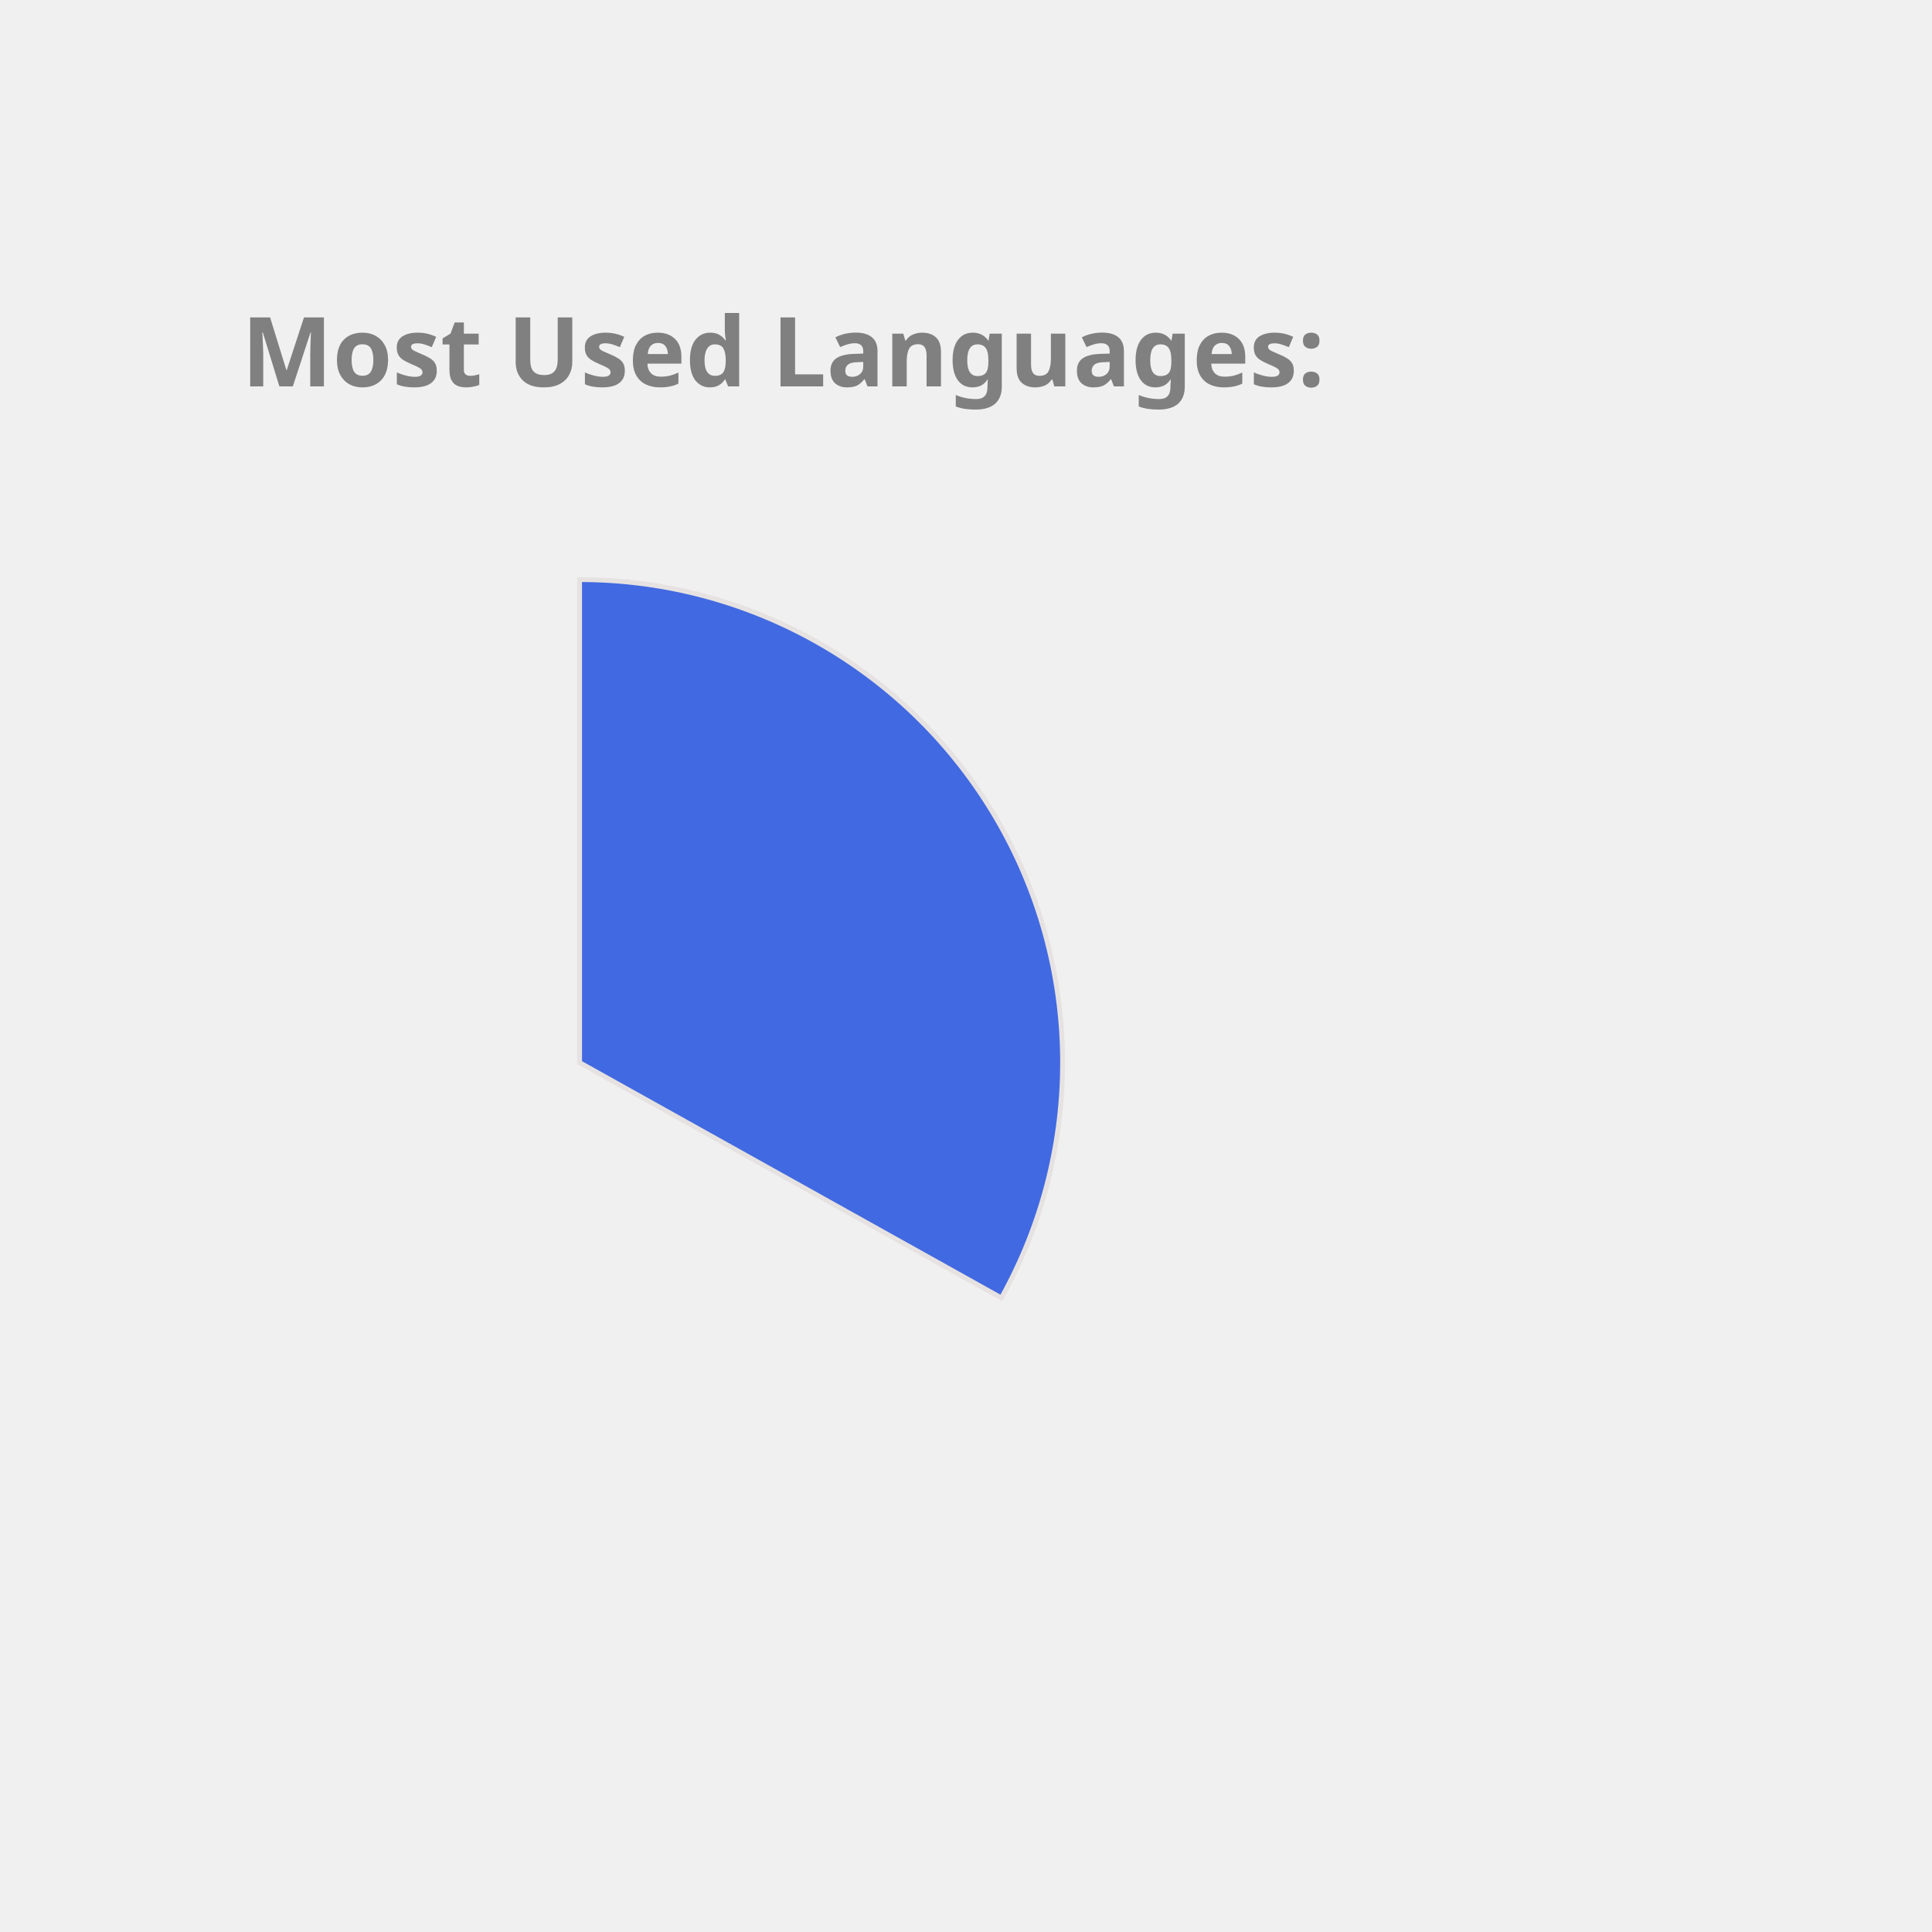
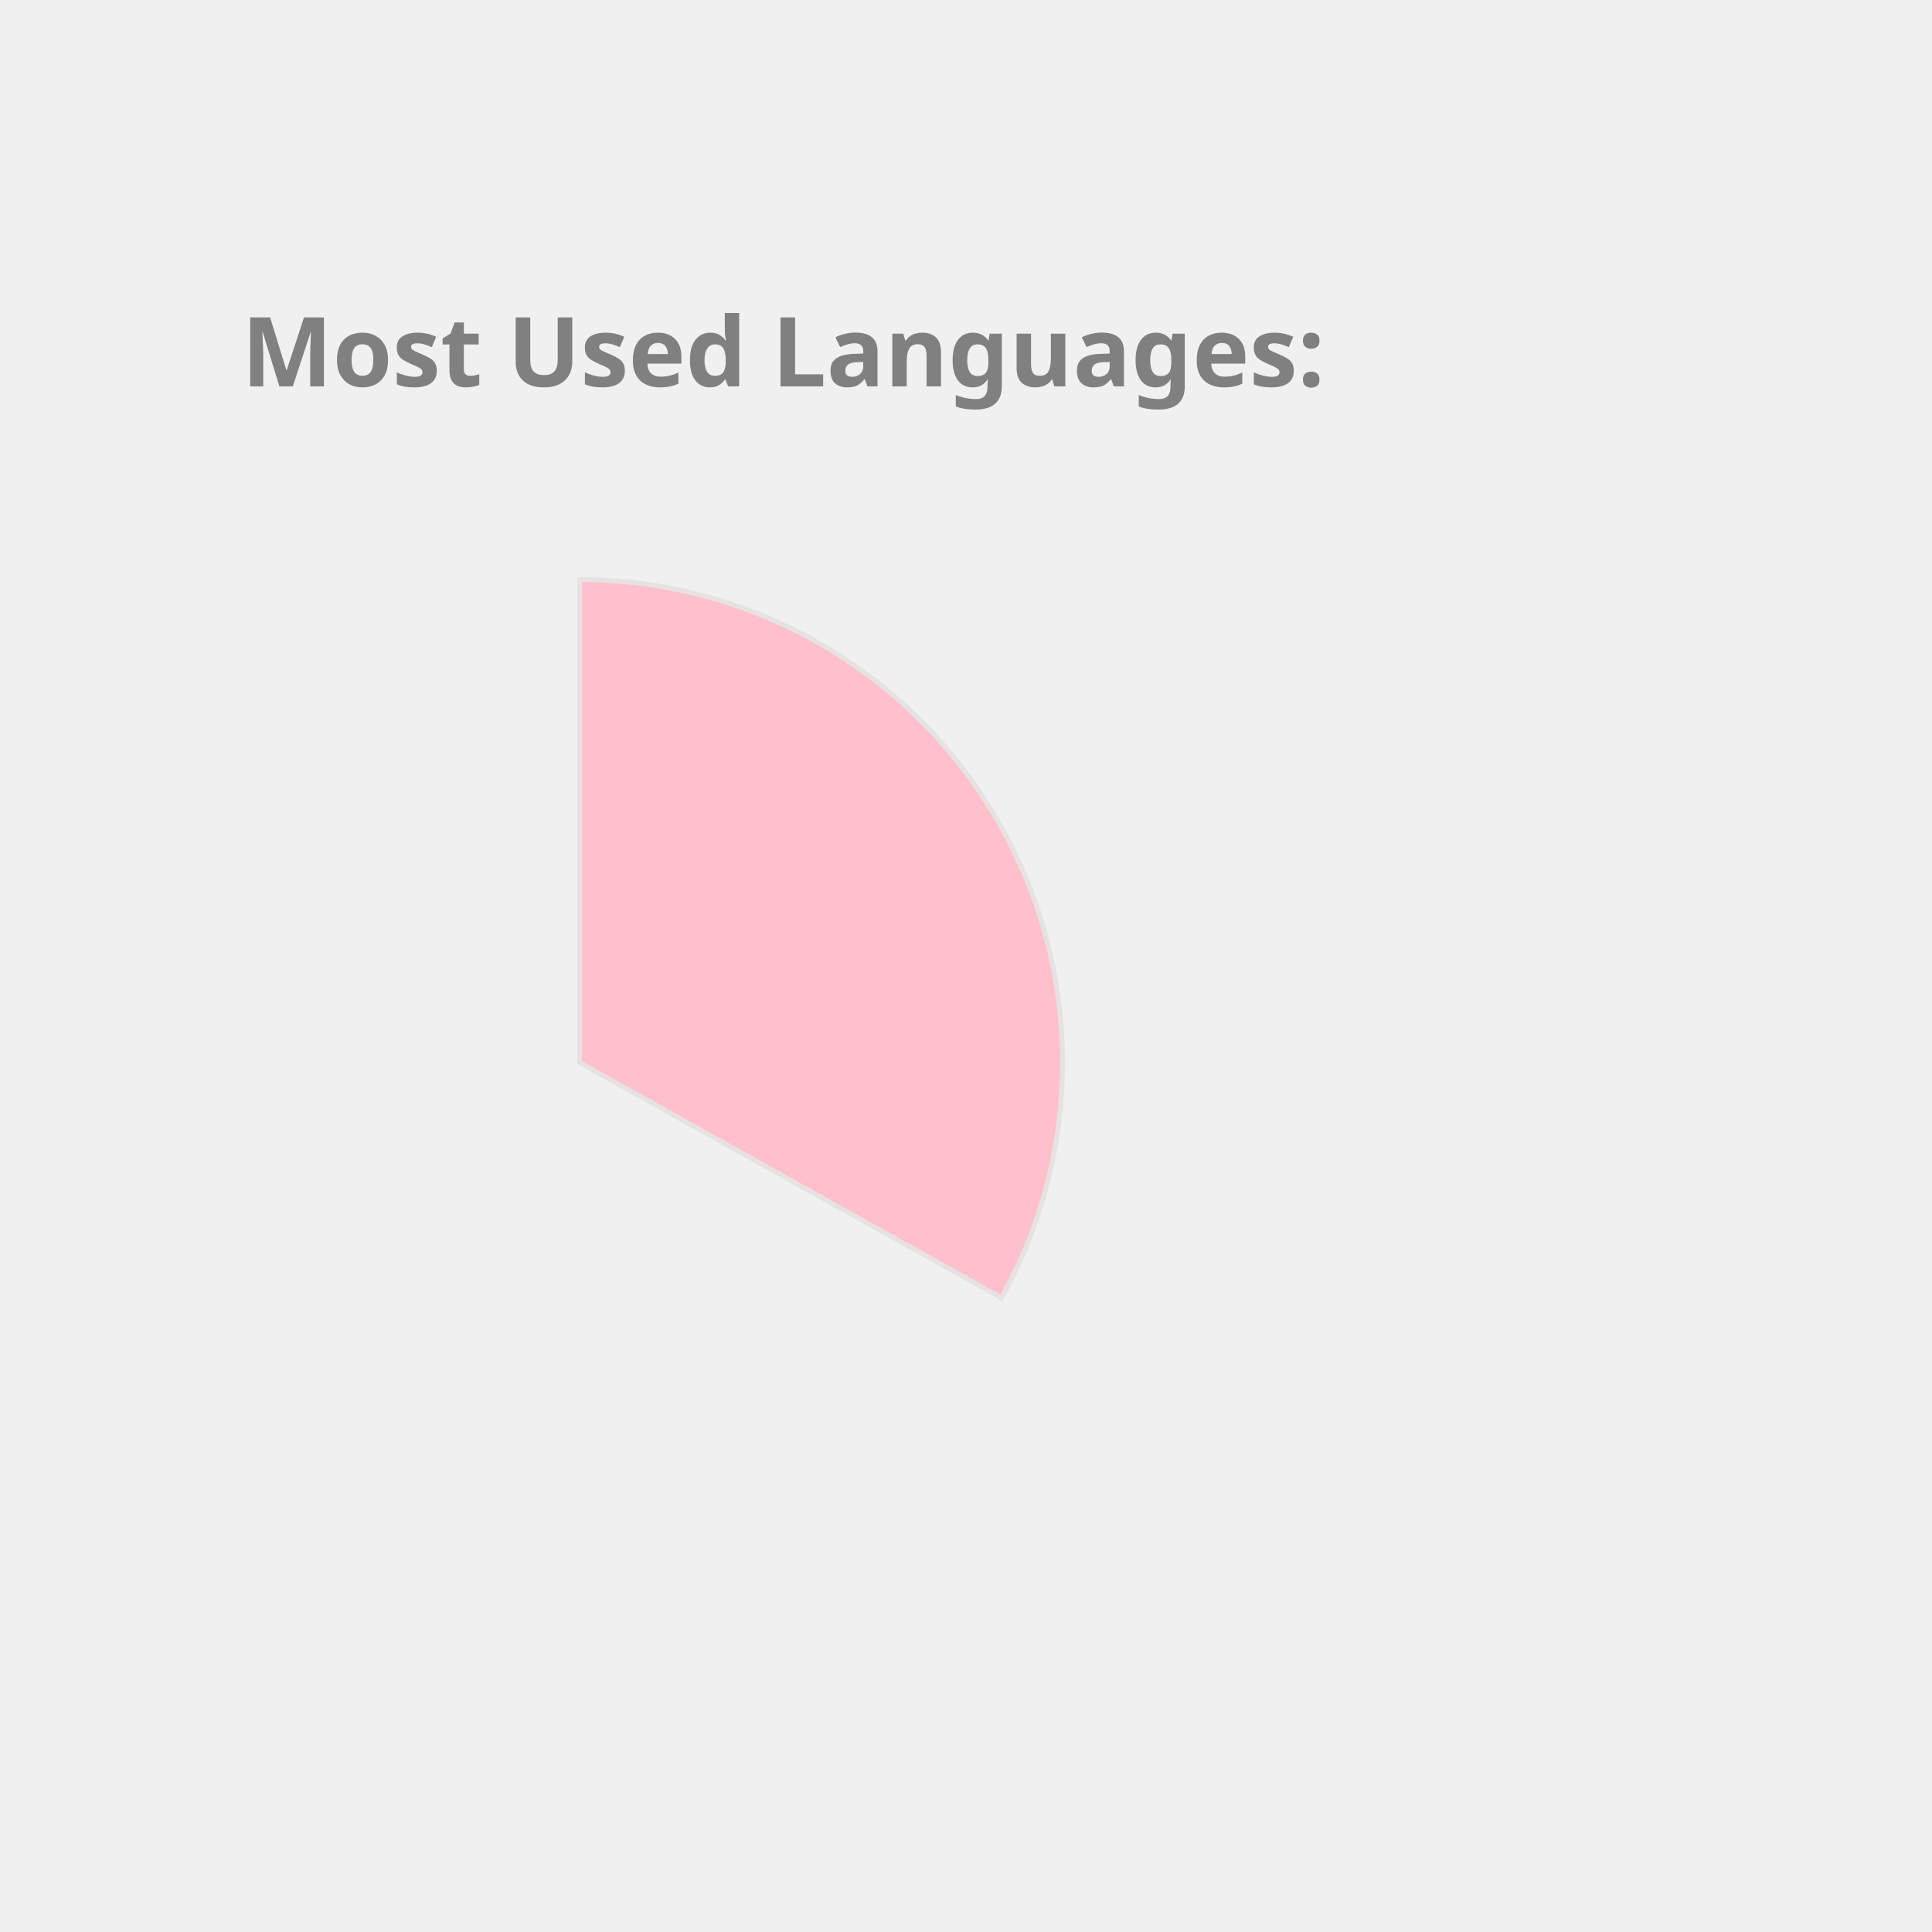
<svg xmlns="http://www.w3.org/2000/svg" height="350px" width="350px" viewBox="0 0 400 400">
  <style> 
        .label {
                font: bold 20px sans-serif;
                color: #404040;
                -webkit-text-stroke: 1px white;
        }

        path {
                stroke: #E6E2E1;
                stroke-width: 1px;
                transform: translate(60px, 100px);
        }

        .path_1 {
                animation: fadeIn 5s linear forwards;
        }

        .path_2 {
                transform: scale(0);
                animation: fadeIn 5s linear forwards 5s;
        }


        
        .path_3 {
                transform: scale(0);
                animation: fadeIn 5s linear forwards 10s;
        }


        .path_4 {
                transform: scale(0);
                animation: fadeIn 5s linear forwards 15s;
        }

        .path_5 {
                transform: scale(0);
                animation: fadeIn 5s linear forwards 20s;
        }

        .path_6 {
                transform: scale(0);
                animation: fadeIn 5s linear forwards 25s;
        }

        .path_7 {
                transform: scale(0);
                animation: fadeIn 5s linear forwards 30s;
        }

        .path_8 {
                transform: scale(0);
                animation: fadeIn 5s linear forwards 35s;
        }

        .path_9 {
                transform: scale(0);
                animation: fadeIn 5s linear forwards 40s;
        }

        .path_10 {
                transform: scale(0);
                animation: fadeIn 5s linear forwards 45s;
        }

        @keyframes fadeIn {
                0% {                        
                        transform: translate(250px, 300px) rotate(0deg) scale(0);
                        
                }
                50% {
                        transform: translate(150px, 220px) rotate(180deg) scale(0.5);
                        
                }
                
                100% {
                        transform: translate(60px, 120px) rotate(360deg) scale(1);
                        
                }
        }
        .txt_1 {
                opacity: 0;
                animation: txtShow 5s linear forwards 0s;
        }

        .txt_2 {
                opacity: 0;
                animation: txtShow 5s linear forwards 5s;
        }

        .txt_3 {
                opacity: 0;
                animation: txtShow 5s linear forwards 10s;
        }

        .txt_4 {
                opacity: 0;
                animation: txtShow 5s linear forwards 15s;
        }

        .txt_5 {
                opacity: 0;
                animation: txtShow 5s linear forwards 20s;
        }

        .txt_6 {
                opacity: 0;
                animation: txtShow 5s linear forwards 25s;
        }

        .txt_7 {
                opacity: 0;
                animation: txtShow 5s linear forwards 30s;
        }

        .txt_8 {
                opacity: 0;
                animation: txtShow 5s linear forwards 35s;
        }

        .txt_9 {
                opacity: 0;
                animation: txtShow 5s linear forwards 40s;
        }

        .txt_10 {
                opacity: 0;
                animation: txtShow 5s linear forwards 45s;
        }

        @keyframes txtShow {
                0% {                        
                        opacity: 0;
                        transform: translate(0px, 0px) scale(0);
                }
                100% {
                        opacity: 1;
                        transform: translate(0px, 0px) scale(1);
                        
                }
        }
</style>
-   <path class="path_1" d="M 60,120 L 60,20 A 100,100 0 0 1 147.326,168.725 Z" fill="RoyalBlue" stroke="#fff" stroke-width="2" />
-   <text class="txt_1" x="260" y="150" fill="RoyalBlue" stroke="RoyalBlue" stroke-width="1">Java</text>
-   <path class="path_2" d="M 60,120 L 147.326,168.725 A 100,100 0 0 1 -17.051,183.742 Z" fill="Tomato" stroke="#fff" stroke-width="2" />
-   <text class="txt_2" x="260" y="170" fill="Tomato" stroke="Tomato" stroke-width="1">TypeScript</text>
-   <path class="path_3" d="M 60,120 L -17.051,183.742 A 100,100 0 0 1 -26.392,69.638 Z" fill="LightSeaGreen" stroke="#fff" stroke-width="2" />
-   <text class="txt_3" x="260" y="190" fill="LightSeaGreen" stroke="LightSeaGreen" stroke-width="1">JavaScript</text>
+   <path class="path_1" d="M 60,120 L 60,20 A 100,100 0 0 1 147.326,168.725 Z" fill="Pink" stroke="#fff" stroke-width="2" />
+   <text class="txt_1" x="260" y="150" fill="Pink" stroke="Pink" stroke-width="1">Java</text>
+   <path class="path_2" d="M 60,120 L 147.326,168.725 A 100,100 0 0 1 -17.051,183.742 Z" fill="MediumAquaMarine" stroke="#fff" stroke-width="2" />
+   <text class="txt_2" x="260" y="170" fill="MediumAquaMarine" stroke="MediumAquaMarine" stroke-width="1">TypeScript</text>
+   <path class="path_3" d="M 60,120 L -17.051,183.742 A 100,100 0 0 1 -26.392,69.638 Z" fill="RoyalBlue" stroke="#fff" stroke-width="2" />
+   <text class="txt_3" x="260" y="190" fill="RoyalBlue" stroke="RoyalBlue" stroke-width="1">JavaScript</text>
  <path class="path_4" d="M 60,120 L -26.392,69.638 A 100,100 0 0 1 -7.995,46.674 Z" fill="Chocolate" stroke="#fff" stroke-width="2" />
  <text class="txt_4" x="260" y="210" fill="Chocolate" stroke="Chocolate" stroke-width="1">HTML</text>
-   <path class="path_5" d="M 60,120 L -7.995,46.674 A 100,100 0 0 1 12.93,31.771 Z" fill="Orchid" stroke="#fff" stroke-width="2" />
-   <text class="txt_5" x="260" y="230" fill="Orchid" stroke="Orchid" stroke-width="1">CSS</text>
-   <path class="path_6" d="M 60,120 L 12.93,31.771 A 100,100 0 0 1 34.523,23.3 Z" fill="SteelBlue" stroke="#fff" stroke-width="2" />
-   <text class="txt_6" x="260" y="250" fill="SteelBlue" stroke="SteelBlue" stroke-width="1">Sass</text>
-   <path class="path_7" d="M 60,120 L 34.523,23.3 A 100,100 0 0 1 43.117,21.436 Z" fill="MediumAquaMarine" stroke="#fff" stroke-width="2" />
-   <text class="txt_7" x="260" y="270" fill="MediumAquaMarine" stroke="MediumAquaMarine" stroke-width="1">Python</text>
-   <path class="path_8" d="M 60,120 L 43.117,21.436 A 100,100 0 0 1 51.215,20.387 Z" fill="MediumTurquoise" stroke="#fff" stroke-width="2" />
-   <text class="txt_8" x="260" y="290" fill="MediumTurquoise" stroke="MediumTurquoise" stroke-width="1">Batchfile</text>
-   <path class="path_9" d="M 60,120 L 51.215,20.387 A 100,100 0 0 1 54.976,20.126 Z" fill="Coral" stroke="#fff" stroke-width="2" />
-   <text class="txt_9" x="260" y="310" fill="Coral" stroke="Coral" stroke-width="1">Mustache</text>
-   <path class="path_10" d="M 60,120 L 54.976,20.126 A 100,100 0 0 1 58.743,20.008 Z" fill="MediumSlateBlue" stroke="#fff" stroke-width="2" />
-   <text class="txt_10" x="260" y="330" fill="MediumSlateBlue" stroke="MediumSlateBlue" stroke-width="1">SCSS</text>
+   <path class="path_5" d="M 60,120 L -7.995,46.674 A 100,100 0 0 1 12.93,31.771 Z" fill="IndianRed" stroke="#fff" stroke-width="2" />
+   <text class="txt_5" x="260" y="230" fill="IndianRed" stroke="IndianRed" stroke-width="1">CSS</text>
+   <path class="path_6" d="M 60,120 L 12.93,31.771 A 100,100 0 0 1 34.523,23.3 Z" fill="DodgerBlue" stroke="#fff" stroke-width="2" />
+   <text class="txt_6" x="260" y="250" fill="DodgerBlue" stroke="DodgerBlue" stroke-width="1">Sass</text>
+   <path class="path_7" d="M 60,120 L 34.523,23.3 A 100,100 0 0 1 43.117,21.436 Z" fill="DarkKhaki" stroke="#fff" stroke-width="2" />
+   <text class="txt_7" x="260" y="270" fill="DarkKhaki" stroke="DarkKhaki" stroke-width="1">Python</text>
+   <path class="path_8" d="M 60,120 L 43.117,21.436 A 100,100 0 0 1 51.215,20.387 Z" fill="Tomato" stroke="#fff" stroke-width="2" />
+   <text class="txt_8" x="260" y="290" fill="Tomato" stroke="Tomato" stroke-width="1">Batchfile</text>
+   <path class="path_9" d="M 60,120 L 51.215,20.387 A 100,100 0 0 1 54.976,20.126 Z" fill="Gold" stroke="#fff" stroke-width="2" />
+   <text class="txt_9" x="260" y="310" fill="Gold" stroke="Gold" stroke-width="1">Mustache</text>
+   <path class="path_10" d="M 60,120 L 54.976,20.126 A 100,100 0 0 1 58.743,20.008 Z" fill="LightSeaGreen" stroke="#fff" stroke-width="2" />
+   <text class="txt_10" x="260" y="330" fill="LightSeaGreen" stroke="LightSeaGreen" stroke-width="1">SCSS</text>
  <g class="label">
    <text x="50" y="80" fill="grey">Most Used Languages:</text>
  </g>
</svg>
